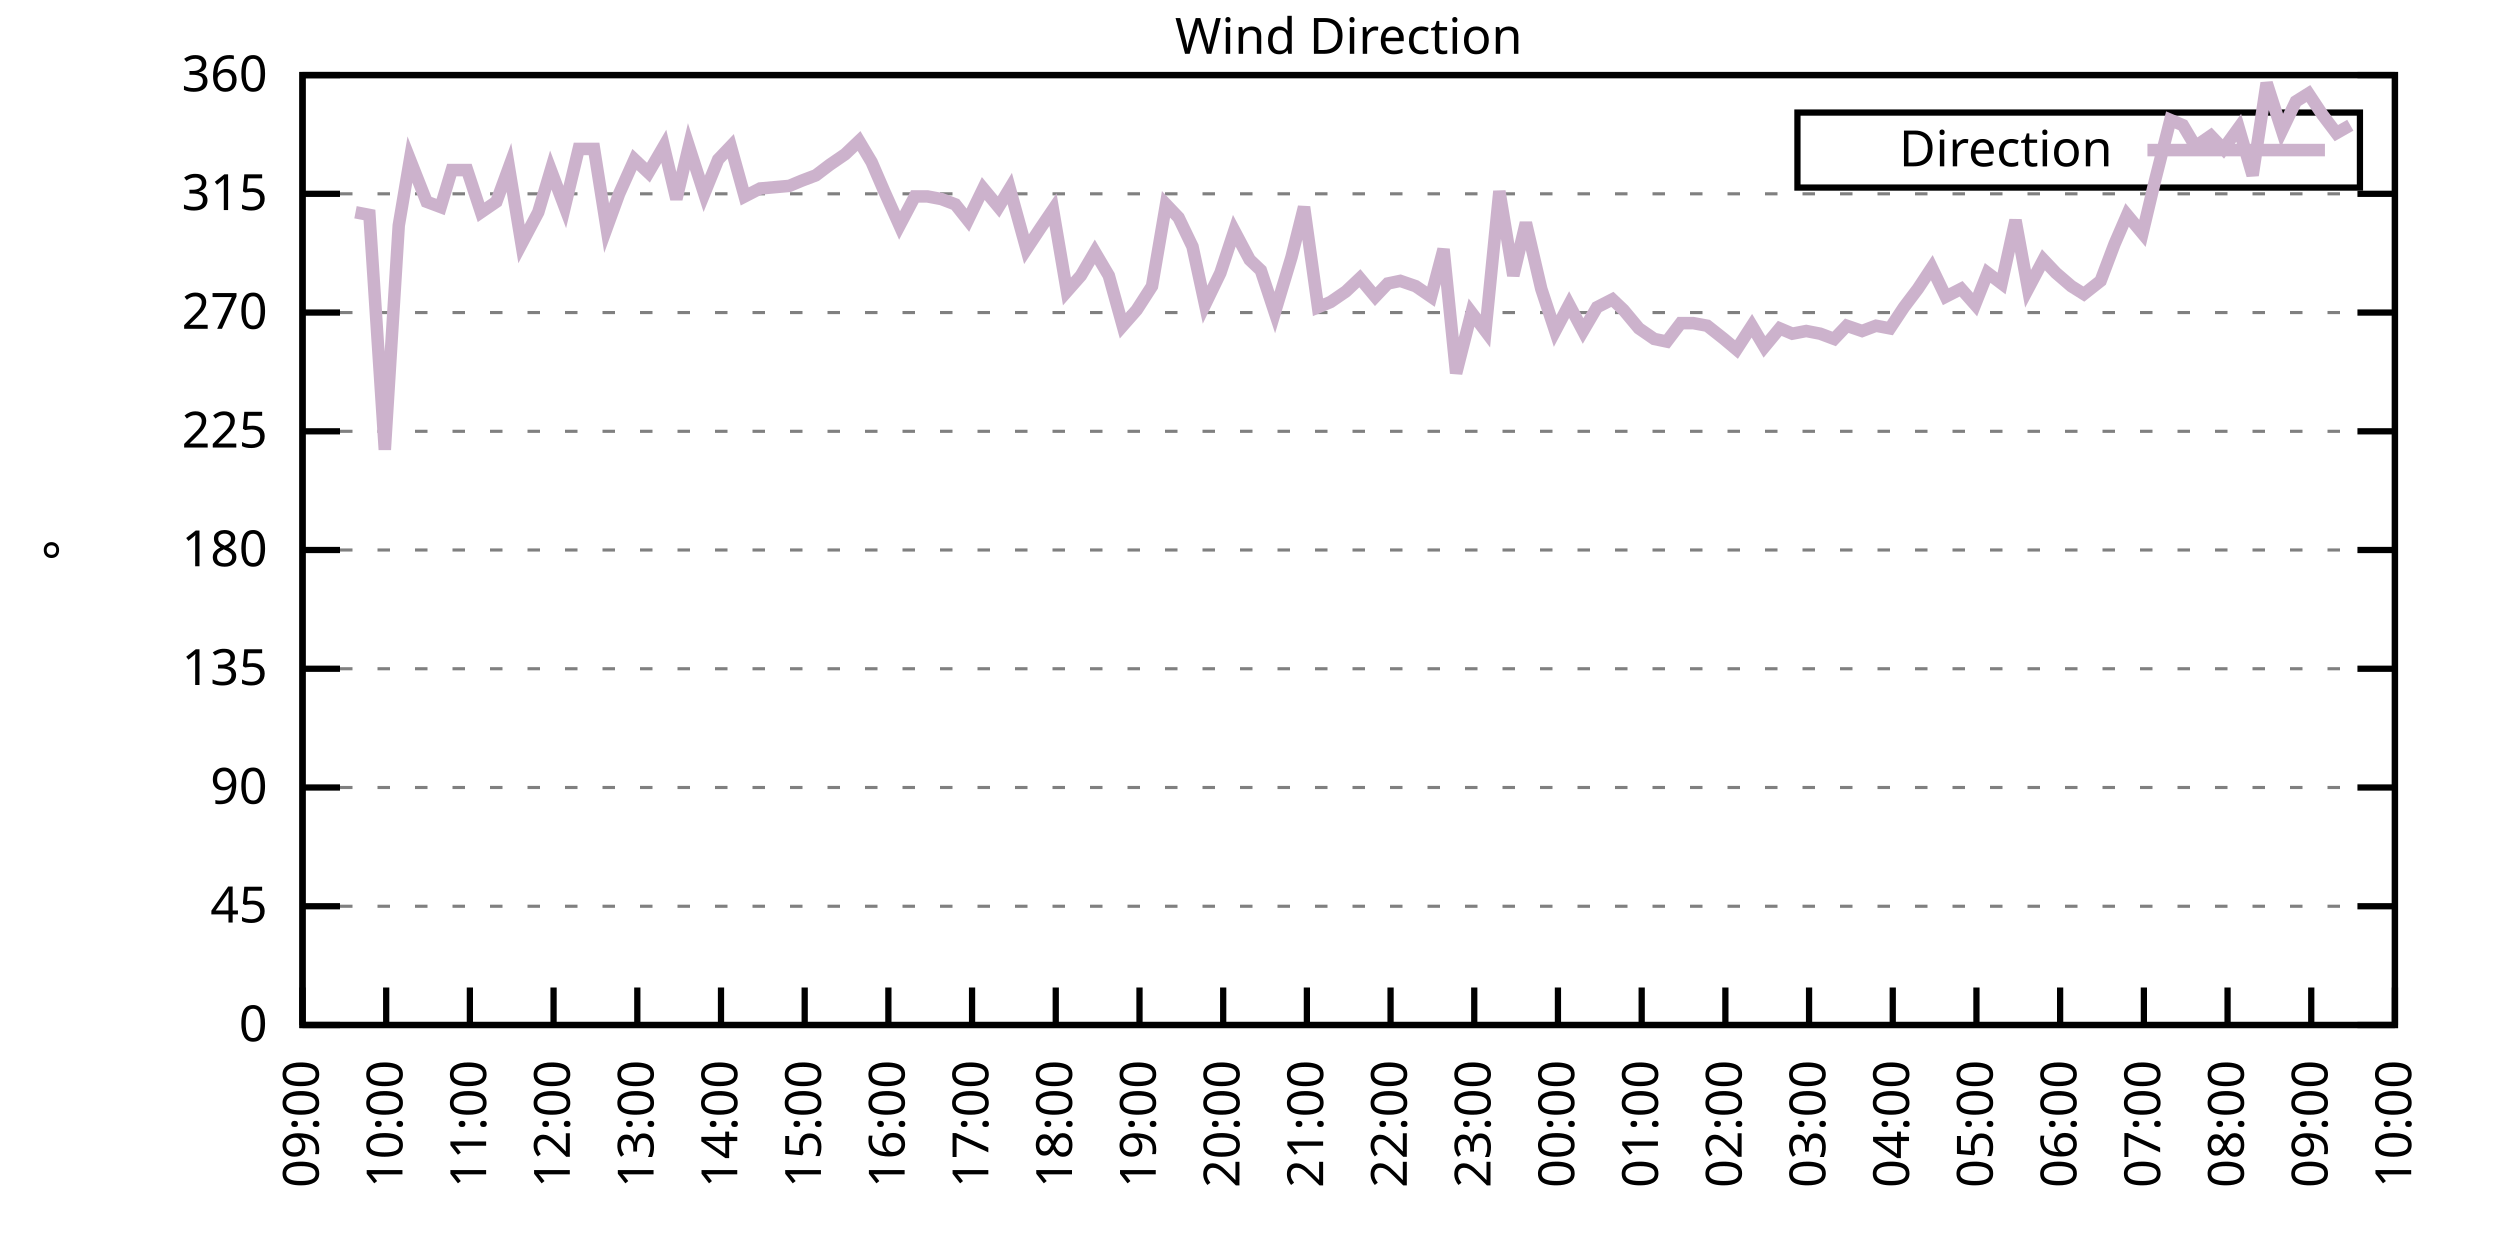
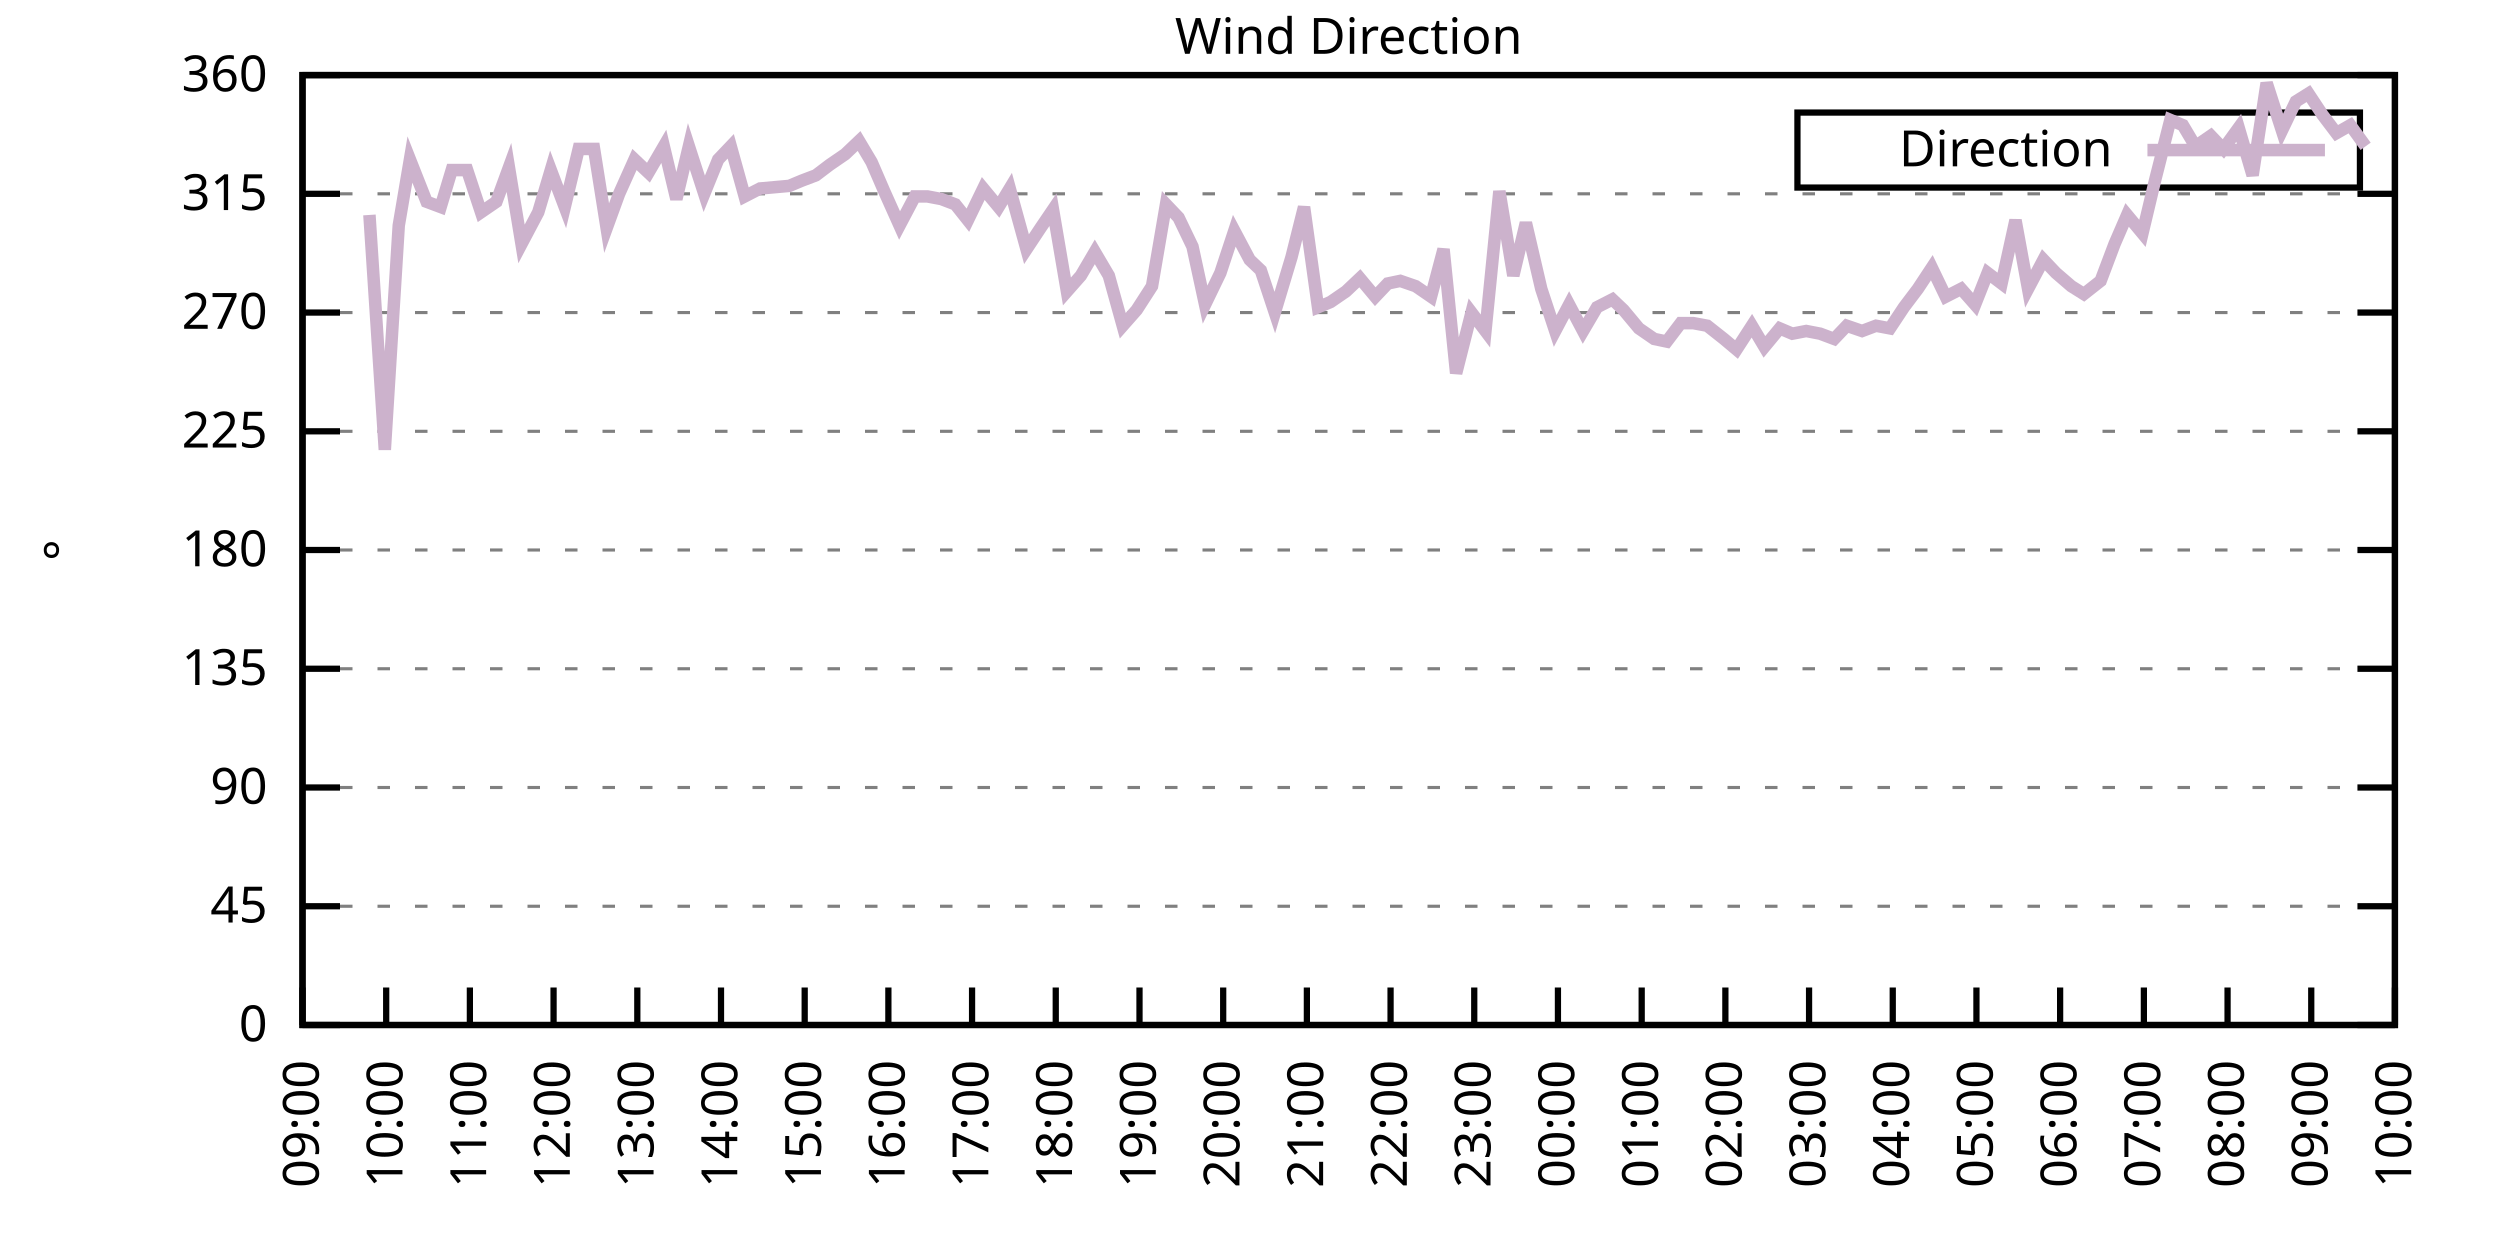
<svg xmlns="http://www.w3.org/2000/svg" xmlns:xlink="http://www.w3.org/1999/xlink" width="400" height="200" viewBox="0 0 400 200">
  <g id="gnuplot_canvas">
    <rect x="0" y="0" width="400" height="200" fill="none" />
    <defs>
      <circle id="gpDot" r="0.5" stroke-width="0.5" stroke="currentColor" />
      <path id="gpPt0" stroke-width="0.333" stroke="currentColor" d="M-1,0 h2 M0,-1 v2" />
      <path id="gpPt1" stroke-width="0.333" stroke="currentColor" d="M-1,-1 L1,1 M1,-1 L-1,1" />
      <path id="gpPt2" stroke-width="0.333" stroke="currentColor" d="M-1,0 L1,0 M0,-1 L0,1 M-1,-1 L1,1 M-1,1 L1,-1" />
      <rect id="gpPt3" stroke-width="0.333" stroke="currentColor" x="-1" y="-1" width="2" height="2" />
      <rect id="gpPt4" stroke-width="0.333" stroke="currentColor" fill="currentColor" x="-1" y="-1" width="2" height="2" />
      <circle id="gpPt5" stroke-width="0.333" stroke="currentColor" cx="0" cy="0" r="1" />
      <use xlink:href="#gpPt5" id="gpPt6" fill="currentColor" stroke="none" />
      <path id="gpPt7" stroke-width="0.333" stroke="currentColor" d="M0,-1.33 L-1.33,0.67 L1.33,0.67 z" />
      <use xlink:href="#gpPt7" id="gpPt8" fill="currentColor" stroke="none" />
      <use xlink:href="#gpPt7" id="gpPt9" stroke="currentColor" transform="rotate(180)" />
      <use xlink:href="#gpPt9" id="gpPt10" fill="currentColor" stroke="none" />
      <use xlink:href="#gpPt3" id="gpPt11" stroke="currentColor" transform="rotate(45)" />
      <use xlink:href="#gpPt11" id="gpPt12" fill="currentColor" stroke="none" />
      <path id="gpPt13" stroke-width="0.333" stroke="currentColor" d="M0,1.330 L1.265,0.411 L0.782,-1.067 L-0.782,-1.076 L-1.265,0.411 z" />
      <use xlink:href="#gpPt13" id="gpPt14" fill="currentColor" stroke="none" />
      <filter id="textbox" filterUnits="objectBoundingBox" x="0" y="0" height="1" width="1">
        <feFlood flood-color="white" flood-opacity="1" result="bgnd" />
        <feComposite in="SourceGraphic" in2="bgnd" operator="atop" />
      </filter>
      <filter id="greybox" filterUnits="objectBoundingBox" x="0" y="0" height="1" width="1">
        <feFlood flood-color="lightgrey" flood-opacity="1" result="grey" />
        <feComposite in="SourceGraphic" in2="grey" operator="atop" />
      </filter>
    </defs>
    <g fill="none" color="white" stroke="currentColor" stroke-width="1.00" stroke-linecap="butt" stroke-linejoin="miter">
</g>
    <g fill="none" color="black" stroke="currentColor" stroke-width="1.00" stroke-linecap="butt" stroke-linejoin="miter">
      <g stroke="none" shape-rendering="crispEdges">
        <polygon fill="rgb(255, 255, 255)" points="48.40,164.00 383.18,164.00 383.18,12.02 48.40,12.02 " />
      </g>
    </g>
    <g fill="none" color="black" stroke="currentColor" stroke-width="1.00" stroke-linecap="butt" stroke-linejoin="miter">
</g>
    <g fill="none" color="black" stroke="black" stroke-width="0.50" stroke-linecap="butt" stroke-linejoin="miter">
</g>
    <g fill="none" color="gray" stroke="currentColor" stroke-width="0.50" stroke-linecap="butt" stroke-linejoin="miter">
      <path stroke="gray" stroke-dasharray="2,4" class="gridline" d="M48.40,164.00 L383.19,164.00  " />
    </g>
    <g fill="none" color="gray" stroke="gray" stroke-width="1.00" stroke-linecap="butt" stroke-linejoin="miter">
</g>
    <g fill="none" color="black" stroke="currentColor" stroke-width="1.00" stroke-linecap="butt" stroke-linejoin="miter">
      <path stroke="black" d="M48.40,164.00 L54.40,164.00 M383.19,164.00 L377.19,164.00  " />
      <g transform="translate(42.80,166.60)" stroke="none" fill="black" font-family="Sans" font-size="8.00" text-anchor="end">
        <text>
          <tspan font-family="Sans"> 0</tspan>
        </text>
      </g>
    </g>
    <g fill="none" color="black" stroke="currentColor" stroke-width="1.00" stroke-linecap="butt" stroke-linejoin="miter">
</g>
    <g fill="none" color="black" stroke="black" stroke-width="0.50" stroke-linecap="butt" stroke-linejoin="miter">
</g>
    <g fill="none" color="gray" stroke="currentColor" stroke-width="0.50" stroke-linecap="butt" stroke-linejoin="miter">
      <path stroke="gray" stroke-dasharray="2,4" class="gridline" d="M48.40,145.00 L383.19,145.00  " />
    </g>
    <g fill="none" color="gray" stroke="gray" stroke-width="1.00" stroke-linecap="butt" stroke-linejoin="miter">
</g>
    <g fill="none" color="black" stroke="currentColor" stroke-width="1.00" stroke-linecap="butt" stroke-linejoin="miter">
      <path stroke="black" d="M48.40,145.00 L54.40,145.00 M383.19,145.00 L377.19,145.00  " />
      <g transform="translate(42.80,147.60)" stroke="none" fill="black" font-family="Sans" font-size="8.00" text-anchor="end">
        <text>
          <tspan font-family="Sans"> 45</tspan>
        </text>
      </g>
    </g>
    <g fill="none" color="black" stroke="currentColor" stroke-width="1.00" stroke-linecap="butt" stroke-linejoin="miter">
</g>
    <g fill="none" color="black" stroke="black" stroke-width="0.50" stroke-linecap="butt" stroke-linejoin="miter">
</g>
    <g fill="none" color="gray" stroke="currentColor" stroke-width="0.50" stroke-linecap="butt" stroke-linejoin="miter">
      <path stroke="gray" stroke-dasharray="2,4" class="gridline" d="M48.40,126.00 L383.19,126.00  " />
    </g>
    <g fill="none" color="gray" stroke="gray" stroke-width="1.00" stroke-linecap="butt" stroke-linejoin="miter">
</g>
    <g fill="none" color="black" stroke="currentColor" stroke-width="1.00" stroke-linecap="butt" stroke-linejoin="miter">
      <path stroke="black" d="M48.40,126.00 L54.40,126.00 M383.19,126.00 L377.19,126.00  " />
      <g transform="translate(42.80,128.60)" stroke="none" fill="black" font-family="Sans" font-size="8.00" text-anchor="end">
        <text>
          <tspan font-family="Sans"> 90</tspan>
        </text>
      </g>
    </g>
    <g fill="none" color="black" stroke="currentColor" stroke-width="1.00" stroke-linecap="butt" stroke-linejoin="miter">
</g>
    <g fill="none" color="black" stroke="black" stroke-width="0.50" stroke-linecap="butt" stroke-linejoin="miter">
</g>
    <g fill="none" color="gray" stroke="currentColor" stroke-width="0.50" stroke-linecap="butt" stroke-linejoin="miter">
      <path stroke="gray" stroke-dasharray="2,4" class="gridline" d="M48.40,107.00 L383.19,107.00  " />
    </g>
    <g fill="none" color="gray" stroke="gray" stroke-width="1.00" stroke-linecap="butt" stroke-linejoin="miter">
</g>
    <g fill="none" color="black" stroke="currentColor" stroke-width="1.00" stroke-linecap="butt" stroke-linejoin="miter">
      <path stroke="black" d="M48.40,107.00 L54.40,107.00 M383.19,107.00 L377.19,107.00  " />
      <g transform="translate(42.80,109.60)" stroke="none" fill="black" font-family="Sans" font-size="8.00" text-anchor="end">
        <text>
          <tspan font-family="Sans"> 135</tspan>
        </text>
      </g>
    </g>
    <g fill="none" color="black" stroke="currentColor" stroke-width="1.00" stroke-linecap="butt" stroke-linejoin="miter">
</g>
    <g fill="none" color="black" stroke="black" stroke-width="0.50" stroke-linecap="butt" stroke-linejoin="miter">
</g>
    <g fill="none" color="gray" stroke="currentColor" stroke-width="0.50" stroke-linecap="butt" stroke-linejoin="miter">
      <path stroke="gray" stroke-dasharray="2,4" class="gridline" d="M48.40,88.00 L383.19,88.00  " />
    </g>
    <g fill="none" color="gray" stroke="gray" stroke-width="1.00" stroke-linecap="butt" stroke-linejoin="miter">
</g>
    <g fill="none" color="black" stroke="currentColor" stroke-width="1.00" stroke-linecap="butt" stroke-linejoin="miter">
      <path stroke="black" d="M48.40,88.00 L54.40,88.00 M383.19,88.00 L377.19,88.00  " />
      <g transform="translate(42.80,90.60)" stroke="none" fill="black" font-family="Sans" font-size="8.00" text-anchor="end">
        <text>
          <tspan font-family="Sans"> 180</tspan>
        </text>
      </g>
    </g>
    <g fill="none" color="black" stroke="currentColor" stroke-width="1.00" stroke-linecap="butt" stroke-linejoin="miter">
</g>
    <g fill="none" color="black" stroke="black" stroke-width="0.50" stroke-linecap="butt" stroke-linejoin="miter">
</g>
    <g fill="none" color="gray" stroke="currentColor" stroke-width="0.50" stroke-linecap="butt" stroke-linejoin="miter">
      <path stroke="gray" stroke-dasharray="2,4" class="gridline" d="M48.40,69.01 L383.19,69.01  " />
    </g>
    <g fill="none" color="gray" stroke="gray" stroke-width="1.00" stroke-linecap="butt" stroke-linejoin="miter">
</g>
    <g fill="none" color="black" stroke="currentColor" stroke-width="1.00" stroke-linecap="butt" stroke-linejoin="miter">
      <path stroke="black" d="M48.40,69.01 L54.40,69.01 M383.19,69.01 L377.19,69.01  " />
      <g transform="translate(42.80,71.61)" stroke="none" fill="black" font-family="Sans" font-size="8.00" text-anchor="end">
        <text>
          <tspan font-family="Sans"> 225</tspan>
        </text>
      </g>
    </g>
    <g fill="none" color="black" stroke="currentColor" stroke-width="1.00" stroke-linecap="butt" stroke-linejoin="miter">
</g>
    <g fill="none" color="black" stroke="black" stroke-width="0.50" stroke-linecap="butt" stroke-linejoin="miter">
</g>
    <g fill="none" color="gray" stroke="currentColor" stroke-width="0.50" stroke-linecap="butt" stroke-linejoin="miter">
      <path stroke="gray" stroke-dasharray="2,4" class="gridline" d="M48.40,50.01 L383.19,50.01  " />
    </g>
    <g fill="none" color="gray" stroke="gray" stroke-width="1.00" stroke-linecap="butt" stroke-linejoin="miter">
</g>
    <g fill="none" color="black" stroke="currentColor" stroke-width="1.00" stroke-linecap="butt" stroke-linejoin="miter">
      <path stroke="black" d="M48.40,50.01 L54.40,50.01 M383.19,50.01 L377.19,50.01  " />
      <g transform="translate(42.80,52.61)" stroke="none" fill="black" font-family="Sans" font-size="8.00" text-anchor="end">
        <text>
          <tspan font-family="Sans"> 270</tspan>
        </text>
      </g>
    </g>
    <g fill="none" color="black" stroke="currentColor" stroke-width="1.00" stroke-linecap="butt" stroke-linejoin="miter">
</g>
    <g fill="none" color="black" stroke="black" stroke-width="0.50" stroke-linecap="butt" stroke-linejoin="miter">
</g>
    <g fill="none" color="gray" stroke="currentColor" stroke-width="0.50" stroke-linecap="butt" stroke-linejoin="miter">
      <path stroke="gray" stroke-dasharray="2,4" class="gridline" d="M48.40,31.01 L383.19,31.01  " />
    </g>
    <g fill="none" color="gray" stroke="gray" stroke-width="1.00" stroke-linecap="butt" stroke-linejoin="miter">
</g>
    <g fill="none" color="black" stroke="currentColor" stroke-width="1.00" stroke-linecap="butt" stroke-linejoin="miter">
      <path stroke="black" d="M48.40,31.01 L54.40,31.01 M383.19,31.01 L377.19,31.01  " />
      <g transform="translate(42.80,33.61)" stroke="none" fill="black" font-family="Sans" font-size="8.00" text-anchor="end">
        <text>
          <tspan font-family="Sans"> 315</tspan>
        </text>
      </g>
    </g>
    <g fill="none" color="black" stroke="currentColor" stroke-width="1.00" stroke-linecap="butt" stroke-linejoin="miter">
</g>
    <g fill="none" color="black" stroke="black" stroke-width="0.50" stroke-linecap="butt" stroke-linejoin="miter">
</g>
    <g fill="none" color="gray" stroke="currentColor" stroke-width="0.50" stroke-linecap="butt" stroke-linejoin="miter">
      <path stroke="gray" stroke-dasharray="2,4" class="gridline" d="M48.40,12.01 L383.19,12.01  " />
    </g>
    <g fill="none" color="gray" stroke="gray" stroke-width="1.00" stroke-linecap="butt" stroke-linejoin="miter">
</g>
    <g fill="none" color="black" stroke="currentColor" stroke-width="1.00" stroke-linecap="butt" stroke-linejoin="miter">
      <path stroke="black" d="M48.40,12.01 L54.40,12.01 M383.19,12.01 L377.19,12.01  " />
      <g transform="translate(42.80,14.61)" stroke="none" fill="black" font-family="Sans" font-size="8.00" text-anchor="end">
        <text>
          <tspan font-family="Sans"> 360</tspan>
        </text>
      </g>
    </g>
    <g fill="none" color="black" stroke="currentColor" stroke-width="1.00" stroke-linecap="butt" stroke-linejoin="miter">
      <path stroke="black" d="M48.40,164.00 L48.40,158.00  " />
      <g transform="translate(51.00,169.60) rotate(270.00)" stroke="none" fill="black" font-family="Sans" font-size="8.00" text-anchor="end">
        <text>
          <tspan font-family="Sans">09:00</tspan>
        </text>
      </g>
    </g>
    <g fill="none" color="black" stroke="currentColor" stroke-width="1.00" stroke-linecap="butt" stroke-linejoin="miter">
      <path stroke="black" d="M61.79,164.00 L61.79,158.00  " />
      <g transform="translate(64.39,169.60) rotate(270.00)" stroke="none" fill="black" font-family="Sans" font-size="8.00" text-anchor="end">
        <text>
          <tspan font-family="Sans">10:00</tspan>
        </text>
      </g>
    </g>
    <g fill="none" color="black" stroke="currentColor" stroke-width="1.00" stroke-linecap="butt" stroke-linejoin="miter">
      <path stroke="black" d="M75.18,164.00 L75.18,158.00  " />
      <g transform="translate(77.78,169.60) rotate(270.00)" stroke="none" fill="black" font-family="Sans" font-size="8.00" text-anchor="end">
        <text>
          <tspan font-family="Sans">11:00</tspan>
        </text>
      </g>
    </g>
    <g fill="none" color="black" stroke="currentColor" stroke-width="1.00" stroke-linecap="butt" stroke-linejoin="miter">
      <path stroke="black" d="M88.57,164.00 L88.57,158.00  " />
      <g transform="translate(91.17,169.60) rotate(270.00)" stroke="none" fill="black" font-family="Sans" font-size="8.00" text-anchor="end">
        <text>
          <tspan font-family="Sans">12:00</tspan>
        </text>
      </g>
    </g>
    <g fill="none" color="black" stroke="currentColor" stroke-width="1.00" stroke-linecap="butt" stroke-linejoin="miter">
      <path stroke="black" d="M101.97,164.00 L101.97,158.00  " />
      <g transform="translate(104.57,169.60) rotate(270.00)" stroke="none" fill="black" font-family="Sans" font-size="8.00" text-anchor="end">
        <text>
          <tspan font-family="Sans">13:00</tspan>
        </text>
      </g>
    </g>
    <g fill="none" color="black" stroke="currentColor" stroke-width="1.00" stroke-linecap="butt" stroke-linejoin="miter">
      <path stroke="black" d="M115.36,164.00 L115.36,158.00  " />
      <g transform="translate(117.96,169.60) rotate(270.00)" stroke="none" fill="black" font-family="Sans" font-size="8.00" text-anchor="end">
        <text>
          <tspan font-family="Sans">14:00</tspan>
        </text>
      </g>
    </g>
    <g fill="none" color="black" stroke="currentColor" stroke-width="1.00" stroke-linecap="butt" stroke-linejoin="miter">
      <path stroke="black" d="M128.75,164.00 L128.75,158.00  " />
      <g transform="translate(131.35,169.60) rotate(270.00)" stroke="none" fill="black" font-family="Sans" font-size="8.00" text-anchor="end">
        <text>
          <tspan font-family="Sans">15:00</tspan>
        </text>
      </g>
    </g>
    <g fill="none" color="black" stroke="currentColor" stroke-width="1.00" stroke-linecap="butt" stroke-linejoin="miter">
      <path stroke="black" d="M142.14,164.00 L142.14,158.00  " />
      <g transform="translate(144.74,169.60) rotate(270.00)" stroke="none" fill="black" font-family="Sans" font-size="8.00" text-anchor="end">
        <text>
          <tspan font-family="Sans">16:00</tspan>
        </text>
      </g>
    </g>
    <g fill="none" color="black" stroke="currentColor" stroke-width="1.00" stroke-linecap="butt" stroke-linejoin="miter">
      <path stroke="black" d="M155.53,164.00 L155.53,158.00  " />
      <g transform="translate(158.13,169.60) rotate(270.00)" stroke="none" fill="black" font-family="Sans" font-size="8.00" text-anchor="end">
        <text>
          <tspan font-family="Sans">17:00</tspan>
        </text>
      </g>
    </g>
    <g fill="none" color="black" stroke="currentColor" stroke-width="1.00" stroke-linecap="butt" stroke-linejoin="miter">
      <path stroke="black" d="M168.92,164.00 L168.92,158.00  " />
      <g transform="translate(171.52,169.60) rotate(270.00)" stroke="none" fill="black" font-family="Sans" font-size="8.00" text-anchor="end">
        <text>
          <tspan font-family="Sans">18:00</tspan>
        </text>
      </g>
    </g>
    <g fill="none" color="black" stroke="currentColor" stroke-width="1.00" stroke-linecap="butt" stroke-linejoin="miter">
      <path stroke="black" d="M182.32,164.00 L182.32,158.00  " />
      <g transform="translate(184.92,169.60) rotate(270.00)" stroke="none" fill="black" font-family="Sans" font-size="8.00" text-anchor="end">
        <text>
          <tspan font-family="Sans">19:00</tspan>
        </text>
      </g>
    </g>
    <g fill="none" color="black" stroke="currentColor" stroke-width="1.00" stroke-linecap="butt" stroke-linejoin="miter">
      <path stroke="black" d="M195.71,164.00 L195.71,158.00  " />
      <g transform="translate(198.31,169.60) rotate(270.00)" stroke="none" fill="black" font-family="Sans" font-size="8.00" text-anchor="end">
        <text>
          <tspan font-family="Sans">20:00</tspan>
        </text>
      </g>
    </g>
    <g fill="none" color="black" stroke="currentColor" stroke-width="1.00" stroke-linecap="butt" stroke-linejoin="miter">
      <path stroke="black" d="M209.10,164.00 L209.10,158.00  " />
      <g transform="translate(211.70,169.60) rotate(270.00)" stroke="none" fill="black" font-family="Sans" font-size="8.00" text-anchor="end">
        <text>
          <tspan font-family="Sans">21:00</tspan>
        </text>
      </g>
    </g>
    <g fill="none" color="black" stroke="currentColor" stroke-width="1.00" stroke-linecap="butt" stroke-linejoin="miter">
      <path stroke="black" d="M222.49,164.00 L222.49,158.00  " />
      <g transform="translate(225.09,169.60) rotate(270.00)" stroke="none" fill="black" font-family="Sans" font-size="8.00" text-anchor="end">
        <text>
          <tspan font-family="Sans">22:00</tspan>
        </text>
      </g>
    </g>
    <g fill="none" color="black" stroke="currentColor" stroke-width="1.00" stroke-linecap="butt" stroke-linejoin="miter">
      <path stroke="black" d="M235.88,164.00 L235.88,158.00  " />
      <g transform="translate(238.48,169.60) rotate(270.00)" stroke="none" fill="black" font-family="Sans" font-size="8.00" text-anchor="end">
        <text>
          <tspan font-family="Sans">23:00</tspan>
        </text>
      </g>
    </g>
    <g fill="none" color="black" stroke="currentColor" stroke-width="1.00" stroke-linecap="butt" stroke-linejoin="miter">
      <path stroke="black" d="M249.27,164.00 L249.27,158.00  " />
      <g transform="translate(251.87,169.60) rotate(270.00)" stroke="none" fill="black" font-family="Sans" font-size="8.00" text-anchor="end">
        <text>
          <tspan font-family="Sans">00:00</tspan>
        </text>
      </g>
    </g>
    <g fill="none" color="black" stroke="currentColor" stroke-width="1.00" stroke-linecap="butt" stroke-linejoin="miter">
      <path stroke="black" d="M262.67,164.00 L262.67,158.00  " />
      <g transform="translate(265.27,169.60) rotate(270.00)" stroke="none" fill="black" font-family="Sans" font-size="8.00" text-anchor="end">
        <text>
          <tspan font-family="Sans">01:00</tspan>
        </text>
      </g>
    </g>
    <g fill="none" color="black" stroke="currentColor" stroke-width="1.00" stroke-linecap="butt" stroke-linejoin="miter">
      <path stroke="black" d="M276.06,164.00 L276.06,158.00  " />
      <g transform="translate(278.66,169.60) rotate(270.00)" stroke="none" fill="black" font-family="Sans" font-size="8.00" text-anchor="end">
        <text>
          <tspan font-family="Sans">02:00</tspan>
        </text>
      </g>
    </g>
    <g fill="none" color="black" stroke="currentColor" stroke-width="1.00" stroke-linecap="butt" stroke-linejoin="miter">
      <path stroke="black" d="M289.45,164.00 L289.45,158.00  " />
      <g transform="translate(292.05,169.60) rotate(270.00)" stroke="none" fill="black" font-family="Sans" font-size="8.00" text-anchor="end">
        <text>
          <tspan font-family="Sans">03:00</tspan>
        </text>
      </g>
    </g>
    <g fill="none" color="black" stroke="currentColor" stroke-width="1.00" stroke-linecap="butt" stroke-linejoin="miter">
      <path stroke="black" d="M302.84,164.00 L302.84,158.00  " />
      <g transform="translate(305.44,169.60) rotate(270.00)" stroke="none" fill="black" font-family="Sans" font-size="8.00" text-anchor="end">
        <text>
          <tspan font-family="Sans">04:00</tspan>
        </text>
      </g>
    </g>
    <g fill="none" color="black" stroke="currentColor" stroke-width="1.00" stroke-linecap="butt" stroke-linejoin="miter">
      <path stroke="black" d="M316.23,164.00 L316.23,158.00  " />
      <g transform="translate(318.83,169.60) rotate(270.00)" stroke="none" fill="black" font-family="Sans" font-size="8.00" text-anchor="end">
        <text>
          <tspan font-family="Sans">05:00</tspan>
        </text>
      </g>
    </g>
    <g fill="none" color="black" stroke="currentColor" stroke-width="1.00" stroke-linecap="butt" stroke-linejoin="miter">
      <path stroke="black" d="M329.62,164.00 L329.62,158.00  " />
      <g transform="translate(332.22,169.60) rotate(270.00)" stroke="none" fill="black" font-family="Sans" font-size="8.00" text-anchor="end">
        <text>
          <tspan font-family="Sans">06:00</tspan>
        </text>
      </g>
    </g>
    <g fill="none" color="black" stroke="currentColor" stroke-width="1.00" stroke-linecap="butt" stroke-linejoin="miter">
      <path stroke="black" d="M343.02,164.00 L343.02,158.00  " />
      <g transform="translate(345.62,169.60) rotate(270.00)" stroke="none" fill="black" font-family="Sans" font-size="8.00" text-anchor="end">
        <text>
          <tspan font-family="Sans">07:00</tspan>
        </text>
      </g>
    </g>
    <g fill="none" color="black" stroke="currentColor" stroke-width="1.00" stroke-linecap="butt" stroke-linejoin="miter">
      <path stroke="black" d="M356.41,164.00 L356.41,158.00  " />
      <g transform="translate(359.01,169.60) rotate(270.00)" stroke="none" fill="black" font-family="Sans" font-size="8.00" text-anchor="end">
        <text>
          <tspan font-family="Sans">08:00</tspan>
        </text>
      </g>
    </g>
    <g fill="none" color="black" stroke="currentColor" stroke-width="1.00" stroke-linecap="butt" stroke-linejoin="miter">
      <path stroke="black" d="M369.80,164.00 L369.80,158.00  " />
      <g transform="translate(372.40,169.60) rotate(270.00)" stroke="none" fill="black" font-family="Sans" font-size="8.00" text-anchor="end">
        <text>
          <tspan font-family="Sans">09:00</tspan>
        </text>
      </g>
    </g>
    <g fill="none" color="black" stroke="currentColor" stroke-width="1.00" stroke-linecap="butt" stroke-linejoin="miter">
      <path stroke="black" d="M383.19,164.00 L383.19,158.00  " />
      <g transform="translate(385.79,169.60) rotate(270.00)" stroke="none" fill="black" font-family="Sans" font-size="8.00" text-anchor="end">
        <text>
          <tspan font-family="Sans">10:00</tspan>
        </text>
      </g>
    </g>
    <g fill="none" color="black" stroke="currentColor" stroke-width="1.00" stroke-linecap="butt" stroke-linejoin="miter">
</g>
    <g fill="none" color="black" stroke="currentColor" stroke-width="1.00" stroke-linecap="butt" stroke-linejoin="miter">
      <path stroke="black" d="M48.40,12.01 L48.40,164.00 L383.19,164.00 L383.19,12.01 L48.40,12.01 Z  " />
    </g>
    <g fill="none" color="black" stroke="currentColor" stroke-width="1.00" stroke-linecap="butt" stroke-linejoin="miter">
</g>
    <g fill="none" color="black" stroke="currentColor" stroke-width="1.00" stroke-linecap="butt" stroke-linejoin="miter">
      <path stroke="black" d="M287.59,30.01 L287.59,18.01 L377.59,18.01 L377.59,30.01 L287.59,30.01 Z  " />
    </g>
    <g id="Wind_direction_plot_1">
      <g fill="none" color="white" stroke="black" stroke-width="2.00" stroke-linecap="butt" stroke-linejoin="miter">
</g>
      <g fill="none" color="black" stroke="currentColor" stroke-width="2.00" stroke-linecap="butt" stroke-linejoin="miter">
        <g transform="translate(337.99,26.61)" stroke="none" fill="black" font-family="Sans" font-size="8.00" text-anchor="end">
          <text>
            <tspan font-family="Sans">Direction</tspan>
          </text>
        </g>
      </g>
      <g fill="none" color="black" stroke="currentColor" stroke-width="2.00" stroke-linecap="butt" stroke-linejoin="miter">
-         <path stroke="rgb(204, 178, 204)" d="M343.59,24.01 L371.99,24.01 M56.88,33.96 L59.11,34.39 L61.57,71.96 L63.80,36.08 L65.59,25.52 L68.26,32.28   L70.50,33.12 L72.28,27.21 L74.74,27.21 L76.97,33.96 L79.42,32.28 L81.43,26.79 L83.44,39.03 L86.12,33.96   L88.13,27.21 L90.36,33.12 L92.59,23.83 L95.05,23.83 L97.06,36.50 L99.06,31.01 L101.52,25.52 L103.75,27.63   L106.21,23.41 L108.22,31.85 L110.22,23.41 L112.68,31.01 L114.91,25.52 L116.92,23.41 L119.15,31.43 L121.61,30.16   L126.29,29.74 L128.30,28.90 L130.54,28.05 L132.77,26.36 L135.22,24.68 L137.45,22.56 L139.46,25.94 L141.47,30.59   L143.93,36.08 L146.38,31.43 L148.39,31.43 L150.62,31.85 L152.85,32.70 L154.86,35.23 L157.32,30.16 L159.77,33.12   L161.56,30.16 L164.24,39.87 L166.47,36.50 L168.48,33.54 L170.71,46.63 L172.94,44.10 L175.17,40.30 L177.41,44.10   L179.64,52.12 L181.87,49.59 L184.32,45.79 L186.56,32.70 L188.57,34.81 L190.80,39.45 L192.81,48.74 L195.26,43.67   L197.49,36.92 L199.95,41.56 L201.73,43.25 L203.97,50.01 L206.64,41.14 L208.65,33.12 L210.88,49.16 L212.89,48.32   L215.35,46.63 L217.58,44.52 L220.04,47.47 L222.04,45.36 L224.05,44.94 L226.51,45.79 L228.96,47.47 L230.97,39.87   L232.98,59.72 L235.44,50.01 L237.67,52.96 L239.90,30.59 L242.13,44.10 L244.14,35.65 L246.60,46.21 L248.83,52.96   L251.06,48.74 L253.29,52.96 L255.52,49.16 L257.98,47.90 L259.76,49.59 L262.22,52.54 L264.67,54.23 L266.68,54.65   L268.92,51.70 L270.92,51.70 L273.16,52.12 L275.83,54.23 L277.84,55.92 L280.30,52.12 L282.31,55.50 L284.76,52.54   L286.77,53.39 L289.00,52.96 L291.23,53.39 L293.47,54.23 L295.48,52.12 L297.93,52.96 L300.16,52.12 L302.39,52.54   L304.63,49.16 L306.86,46.21 L309.09,42.83 L311.32,47.47 L313.78,46.21 L316.01,48.74 L318.02,43.67 L320.25,45.36   L322.48,35.23 L324.49,46.21 L326.95,41.56 L328.95,43.67 L331.41,45.79 L333.42,47.05 L336.10,44.94 L338.33,39.03   L340.34,34.39 L342.79,37.34 L344.80,28.90 L347.26,19.19 L349.26,20.03 L351.27,23.41 L353.73,21.72 L355.74,23.83   L358.19,20.45 L360.42,28.05 L362.66,13.28 L365.11,20.88 L367.34,16.23 L369.35,14.97 L371.58,18.34 L373.82,21.30   L376.05,20.03  " />
+         <path stroke="rgb(204, 178, 204)" d="M343.59,24.01 L371.99,24.01 M59.11,34.39 L61.57,71.96 L63.80,36.08 L65.59,25.52 L68.26,32.28 L70.50,33.12   L72.28,27.21 L74.74,27.21 L76.97,33.96 L79.42,32.28 L81.43,26.79 L83.44,39.03 L86.12,33.96 L88.13,27.21   L90.36,33.12 L92.59,23.83 L95.05,23.83 L97.06,36.50 L99.06,31.01 L101.52,25.52 L103.75,27.63 L106.21,23.41   L108.22,31.85 L110.22,23.41 L112.68,31.01 L114.91,25.52 L116.92,23.41 L119.15,31.43 L121.61,30.16 L126.29,29.74   L128.30,28.90 L130.54,28.05 L132.77,26.36 L135.22,24.68 L137.45,22.56 L139.46,25.94 L141.47,30.59 L143.93,36.08   L146.38,31.43 L148.39,31.43 L150.62,31.85 L152.85,32.70 L154.86,35.23 L157.32,30.16 L159.77,33.12 L161.56,30.16   L164.24,39.87 L166.47,36.50 L168.48,33.54 L170.71,46.63 L172.94,44.10 L175.17,40.30 L177.41,44.10 L179.64,52.12   L181.87,49.59 L184.32,45.79 L186.56,32.70 L188.57,34.81 L190.80,39.45 L192.81,48.74 L195.26,43.67 L197.49,36.92   L199.95,41.56 L201.73,43.25 L203.97,50.01 L206.64,41.14 L208.65,33.12 L210.88,49.16 L212.89,48.32 L215.35,46.63   L217.58,44.52 L220.04,47.47 L222.04,45.36 L224.05,44.94 L226.51,45.79 L228.96,47.47 L230.97,39.87 L232.98,59.72   L235.44,50.01 L237.67,52.96 L239.90,30.59 L242.13,44.10 L244.14,35.65 L246.60,46.21 L248.83,52.96 L251.06,48.74   L253.29,52.96 L255.52,49.16 L257.98,47.90 L259.76,49.59 L262.22,52.54 L264.67,54.23 L266.68,54.65 L268.92,51.70   L270.92,51.70 L273.16,52.12 L275.83,54.23 L277.84,55.92 L280.30,52.12 L282.31,55.50 L284.76,52.54 L286.77,53.39   L289.00,52.96 L291.23,53.39 L293.47,54.23 L295.48,52.12 L297.93,52.96 L300.16,52.12 L302.39,52.54 L304.63,49.16   L306.86,46.21 L309.09,42.83 L311.32,47.47 L313.78,46.21 L316.01,48.74 L318.02,43.67 L320.25,45.36 L322.48,35.23   L324.49,46.21 L326.95,41.56 L328.95,43.67 L331.41,45.79 L333.42,47.05 L336.10,44.94 L338.33,39.03 L340.34,34.39   L342.79,37.34 L344.80,28.90 L347.26,19.19 L349.26,20.03 L351.27,23.41 L353.73,21.72 L355.74,23.83 L358.19,20.45   L360.42,28.05 L362.66,13.28 L365.11,20.88 L367.34,16.23 L369.35,14.97 L371.58,18.34 L373.82,21.30 L376.05,20.03   L378.50,23.41  " />
      </g>
    </g>
    <g fill="none" color="black" stroke="currentColor" stroke-width="2.00" stroke-linecap="butt" stroke-linejoin="miter">
</g>
    <g fill="none" color="black" stroke="black" stroke-width="1.00" stroke-linecap="butt" stroke-linejoin="miter">
</g>
    <g fill="none" color="black" stroke="currentColor" stroke-width="1.00" stroke-linecap="butt" stroke-linejoin="miter">
      <path stroke="black" d="M48.40,12.01 L48.40,164.00 L383.19,164.00 L383.19,12.01 L48.40,12.01 Z  " />
      <g transform="translate(12.80,88.01) rotate(270.00)" stroke="none" fill="black" font-family="Sans" font-size="8.00" text-anchor="middle">
        <text>
          <tspan font-family="Sans">°</tspan>
        </text>
      </g>
    </g>
    <g fill="none" color="black" stroke="currentColor" stroke-width="1.00" stroke-linecap="butt" stroke-linejoin="miter">
</g>
    <g fill="none" color="black" stroke="currentColor" stroke-width="1.00" stroke-linecap="butt" stroke-linejoin="miter">
      <g transform="translate(215.79,8.61)" stroke="none" fill="black" font-family="Sans" font-size="8.00" text-anchor="middle">
        <text>
          <tspan font-family="Sans">Wind Direction</tspan>
        </text>
      </g>
    </g>
    <g fill="none" color="black" stroke="currentColor" stroke-width="1.00" stroke-linecap="butt" stroke-linejoin="miter">
</g>
  </g>
</svg>
